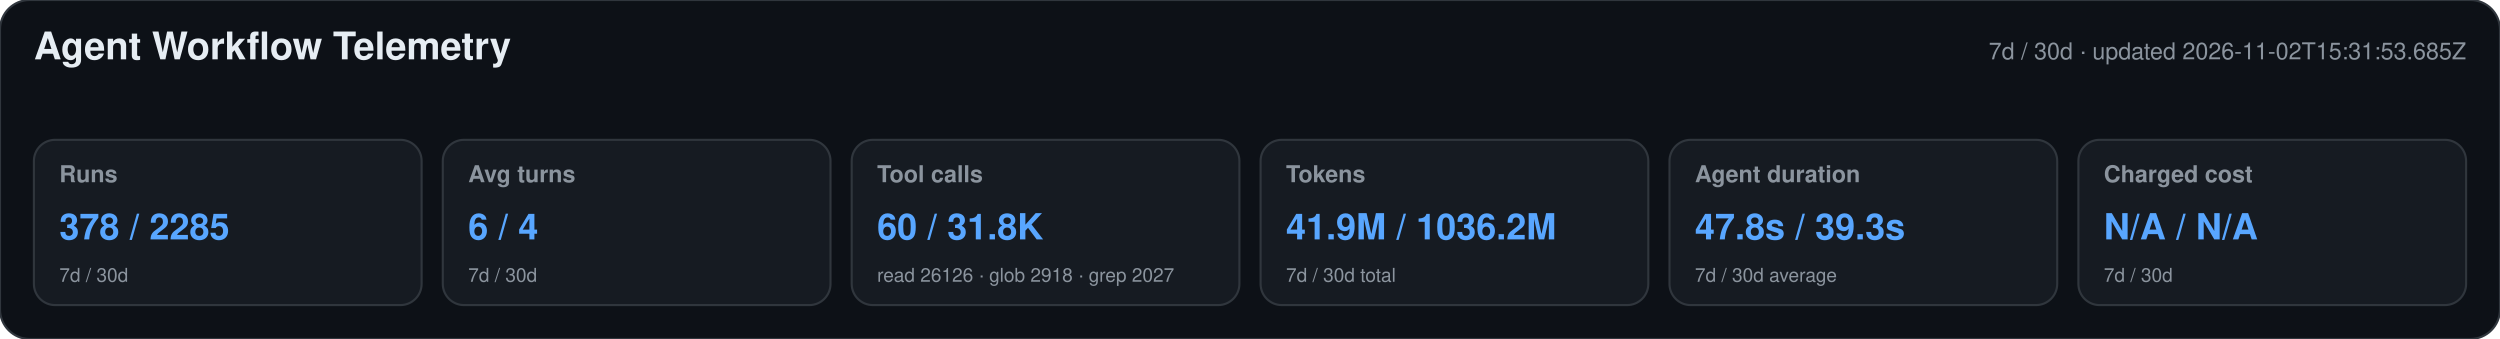
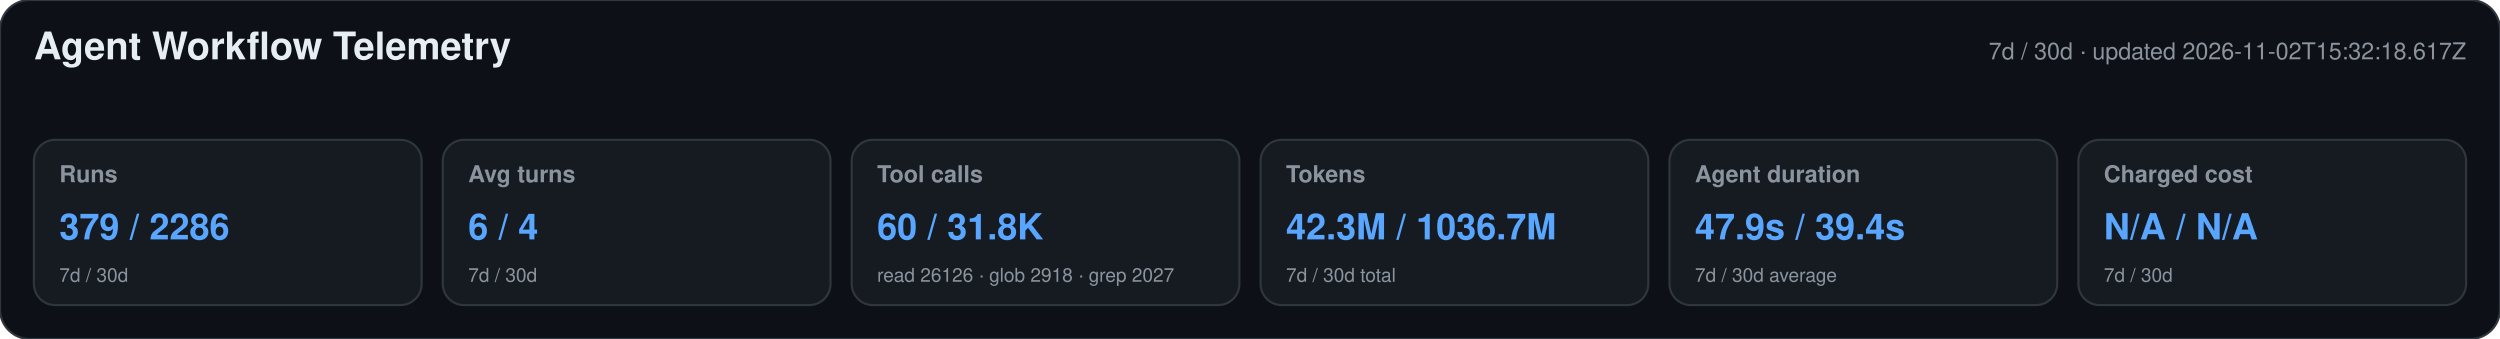
<svg xmlns="http://www.w3.org/2000/svg" width="1180" height="160" viewBox="0 0 1180 160" role="img" aria-labelledby="title desc">
  <style>text{font-family:-apple-system,BlinkMacSystemFont,"Segoe UI",Helvetica,Arial,sans-serif}.heading{font-size:18px;font-weight:650;fill:#e6edf3}.meta,.label,.secondary{fill:#8b949e}.meta,.label{font-size:11px}.label{font-weight:600}.primary{font-size:17px;font-weight:700;fill:#58a6ff}.secondary{font-size:9px}</style>
  <rect width="1180" height="160" rx="14" fill="#0d1117" stroke="#30363d" />
  <text x="16" y="28" class="heading">Agent Workflow Telemetry</text>
-   <text x="1164" y="28" text-anchor="end" class="meta">7d / 30d · updated 2026-11-02T15:31:53.685Z</text>
+   <text x="1164" y="28" text-anchor="end" class="meta">7d / 30d · updated 2026-11-02T15:32:18.617Z</text>
  <g>
    <rect x="16" y="66" width="183" height="78" rx="10" fill="#161b22" stroke="#30363d" />
    <text x="28" y="86" class="label">Runs</text>
-     <text x="28" y="113" class="primary">378 / 2285</text>
+     <text x="28" y="113" class="primary">379 / 2286</text>
    <text x="28" y="133" class="secondary">7d / 30d</text>
  </g>
  <g>
    <rect x="209" y="66" width="183" height="78" rx="10" fill="#161b22" stroke="#30363d" />
    <text x="221" y="86" class="label">Avg turns</text>
    <text x="221" y="113" class="primary">6 / 4</text>
    <text x="221" y="133" class="secondary">7d / 30d</text>
  </g>
  <g>
    <rect x="402" y="66" width="183" height="78" rx="10" fill="#161b22" stroke="#30363d" />
    <text x="414" y="86" class="label">Tool calls</text>
    <text x="414" y="113" class="primary">60 / 31.8K</text>
    <text x="414" y="133" class="secondary">read 26126 · glob 2918 · grep 2027</text>
  </g>
  <g>
    <rect x="595" y="66" width="183" height="78" rx="10" fill="#161b22" stroke="#30363d" />
    <text x="607" y="86" class="label">Tokens</text>
-     <text x="607" y="113" class="primary">41.9M / 1036.2M</text>
+     <text x="607" y="113" class="primary">42.3M / 1036.7M</text>
    <text x="607" y="133" class="secondary">7d / 30d total</text>
  </g>
  <g>
    <rect x="788" y="66" width="183" height="78" rx="10" fill="#161b22" stroke="#30363d" />
    <text x="800" y="86" class="label">Agent duration</text>
-     <text x="800" y="113" class="primary">47.8s / 39.3s</text>
+     <text x="800" y="113" class="primary">47.9s / 39.4s</text>
    <text x="800" y="133" class="secondary">7d / 30d average</text>
  </g>
  <g>
    <rect x="981" y="66" width="183" height="78" rx="10" fill="#161b22" stroke="#30363d" />
    <text x="993" y="86" class="label">Charged cost</text>
    <text x="993" y="113" class="primary">N/A / N/A</text>
    <text x="993" y="133" class="secondary">7d / 30d</text>
  </g>
</svg>
